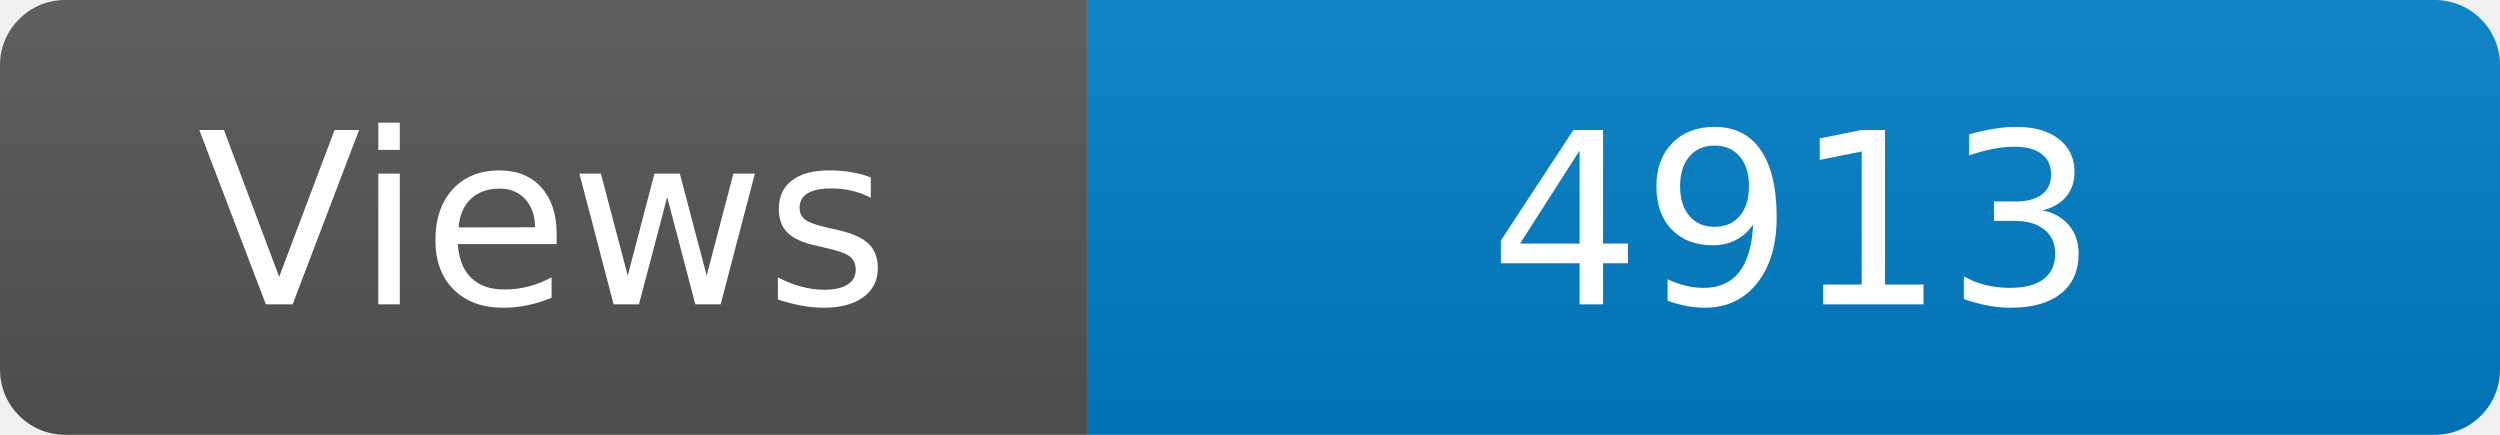
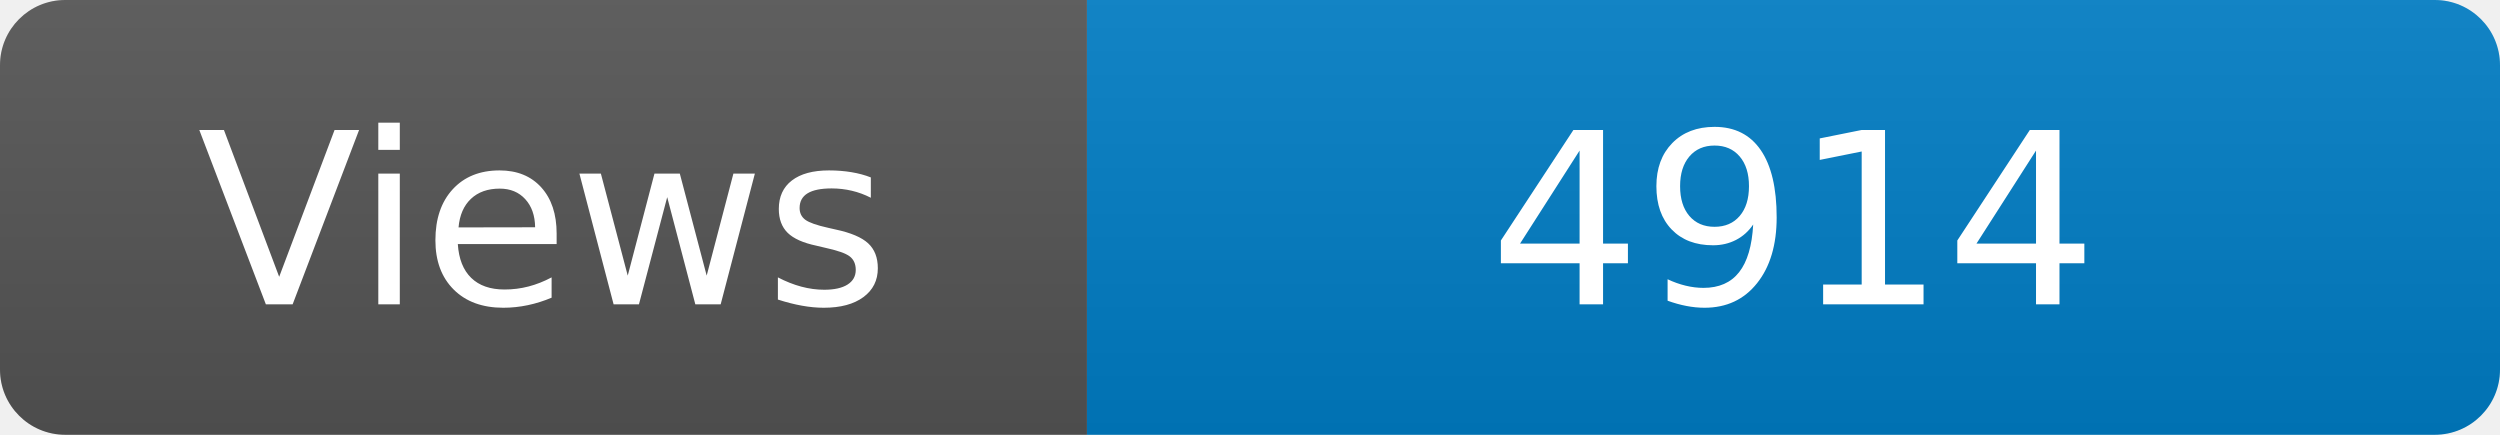
<svg xmlns="http://www.w3.org/2000/svg" width="115" height="20" role="img" aria-label="Maintained?: yes">
  <linearGradient id="s" x2="0" y2="100%">
    <stop offset="0" stop-color="#bbb" stop-opacity=".1" />
    <stop offset="1" stop-opacity=".1" />
  </linearGradient>
  <clipPath id="r">
    <rect width="115" height="20" rx="3" fill="#fff" />
  </clipPath>
  <g clip-path="url(#r)">
    <rect width="50" height="20" fill="#555" />
    <rect x="50" width="160" height="20" fill="#007ec6" />
    <rect width="115" height="20" fill="url(#s)" />
  </g>
  <g fill="#fff" text-anchor="middle" font-family="Verdana,Geneva,DejaVu Sans,sans-serif" font-size="110">
    <text x="250" y="140" transform="scale(.1)" fill="#fff">Views</text>
-     <text x="825" y="140" transform="scale(.1)" fill="#fff">4913</text>
+     <text x="825" y="140" transform="scale(.1)" fill="#fff">4914</text>
  </g>
</svg>
